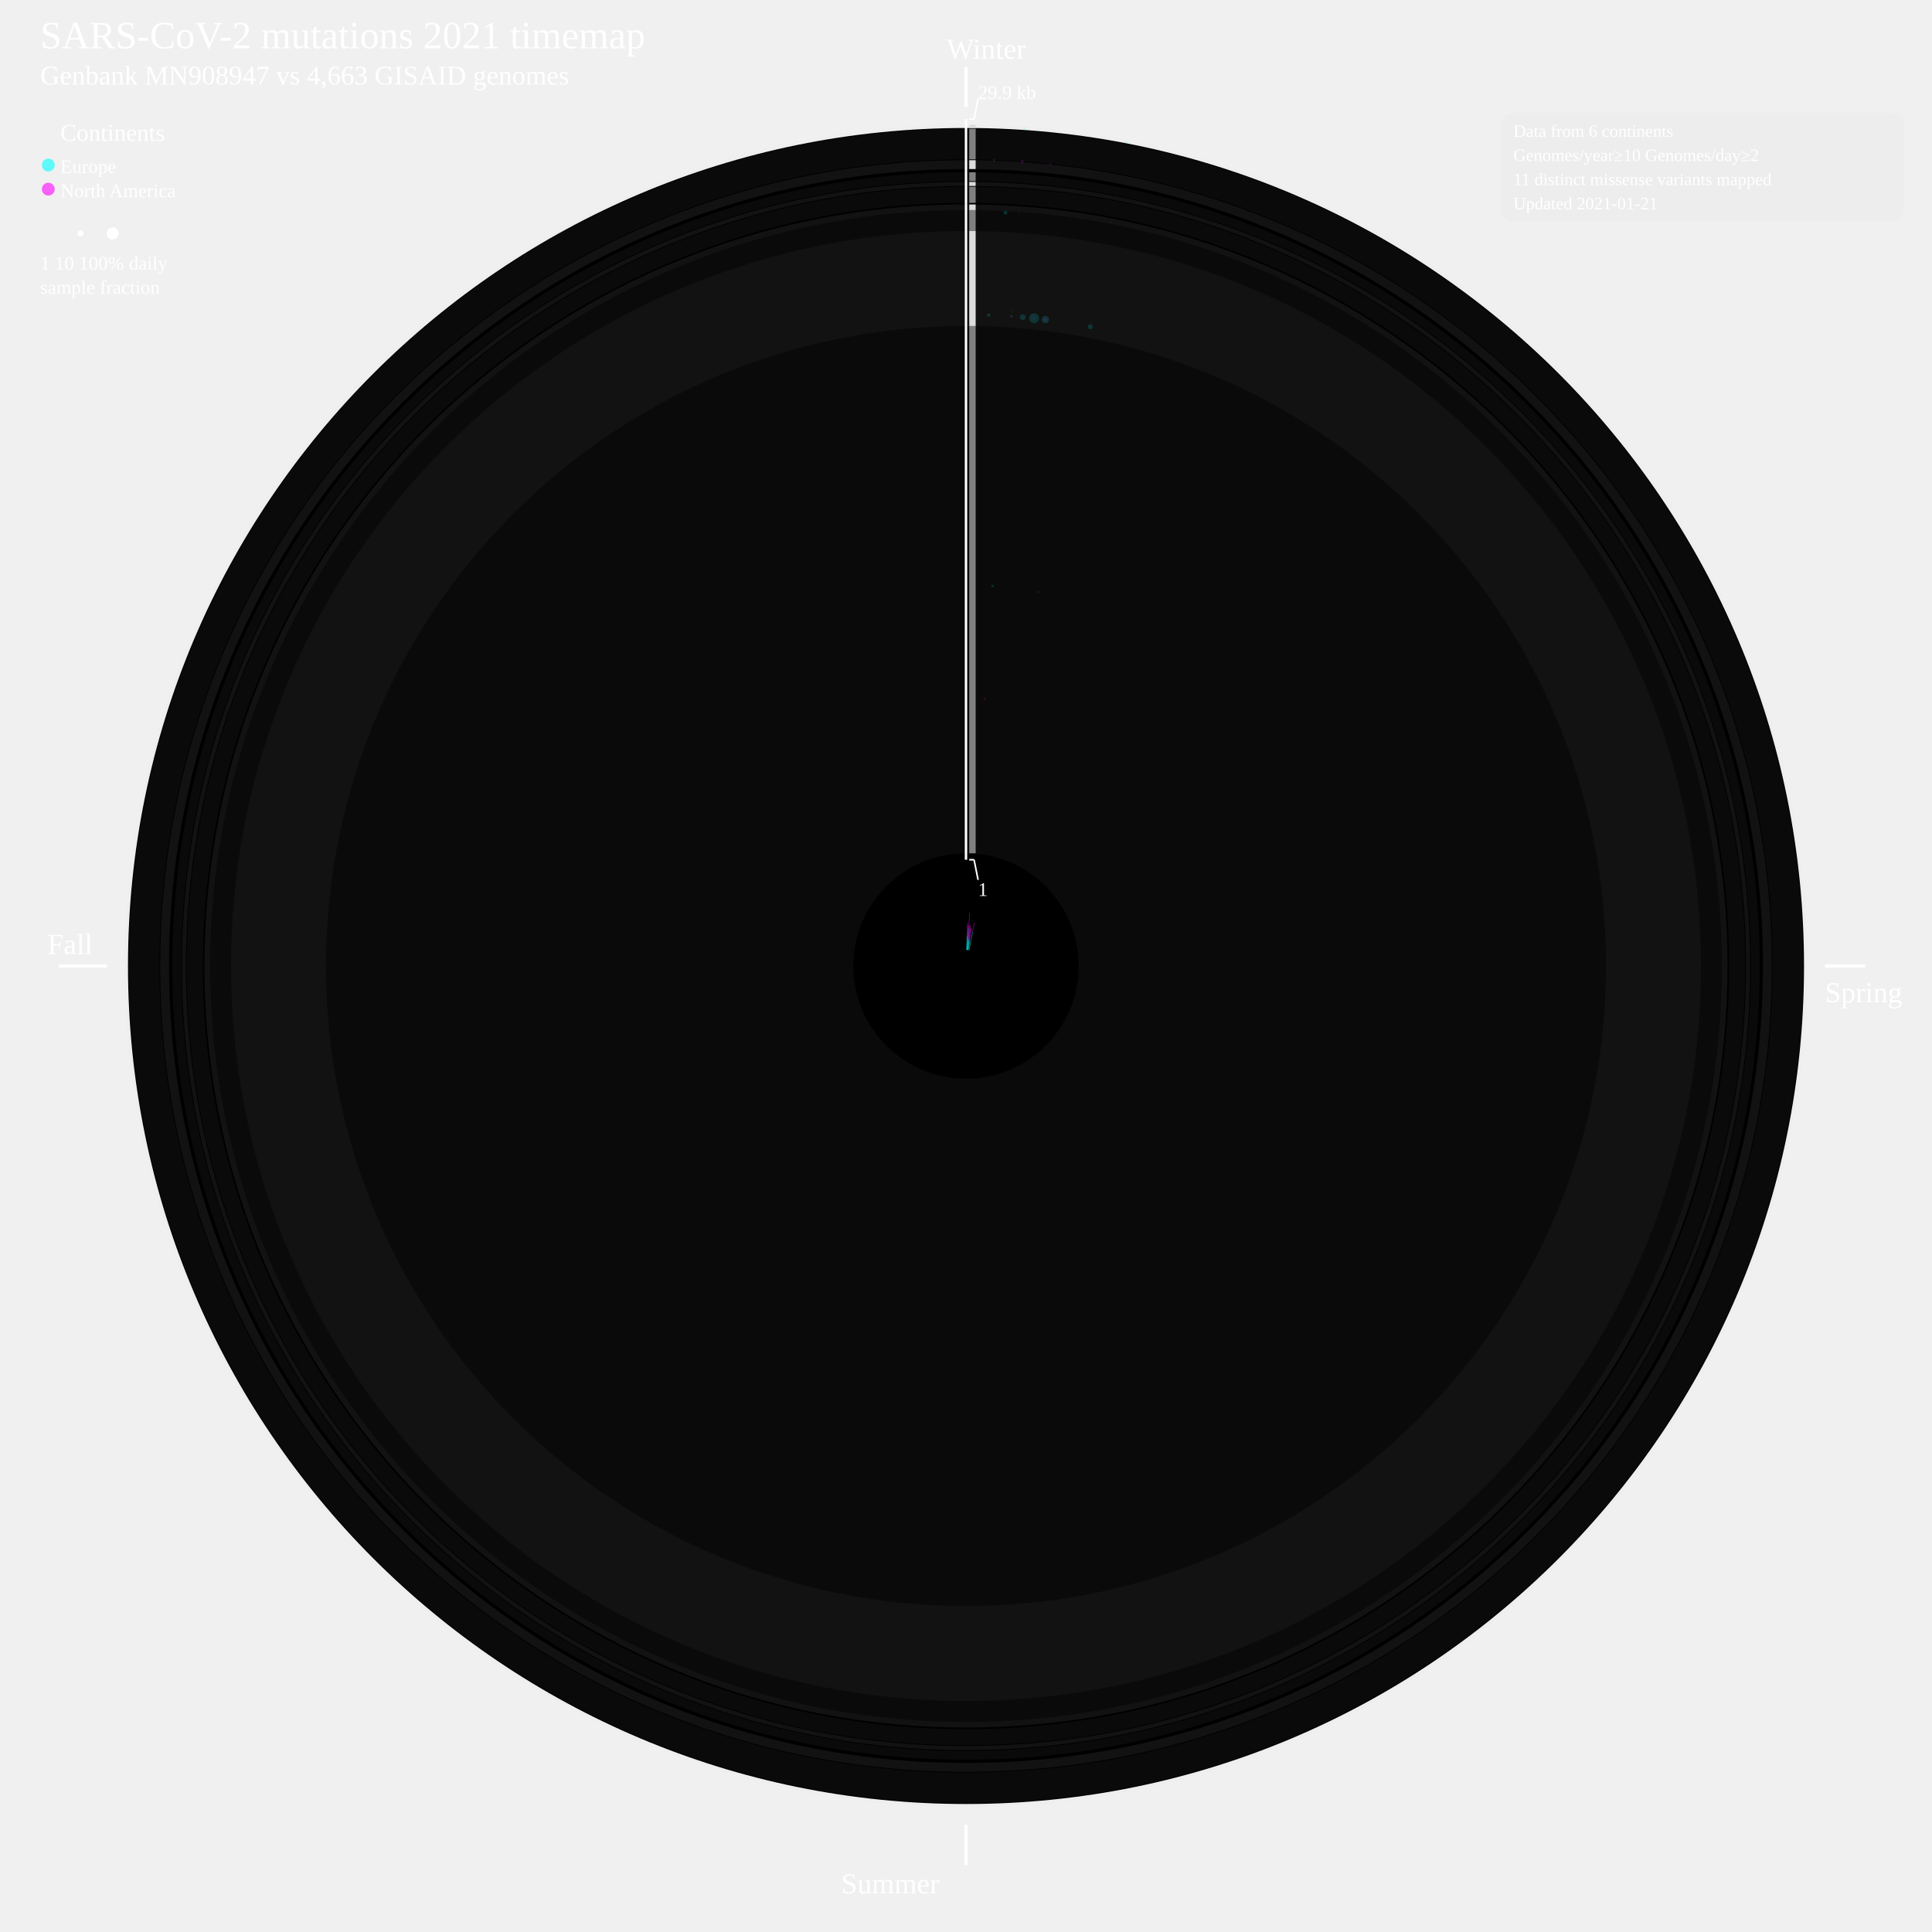
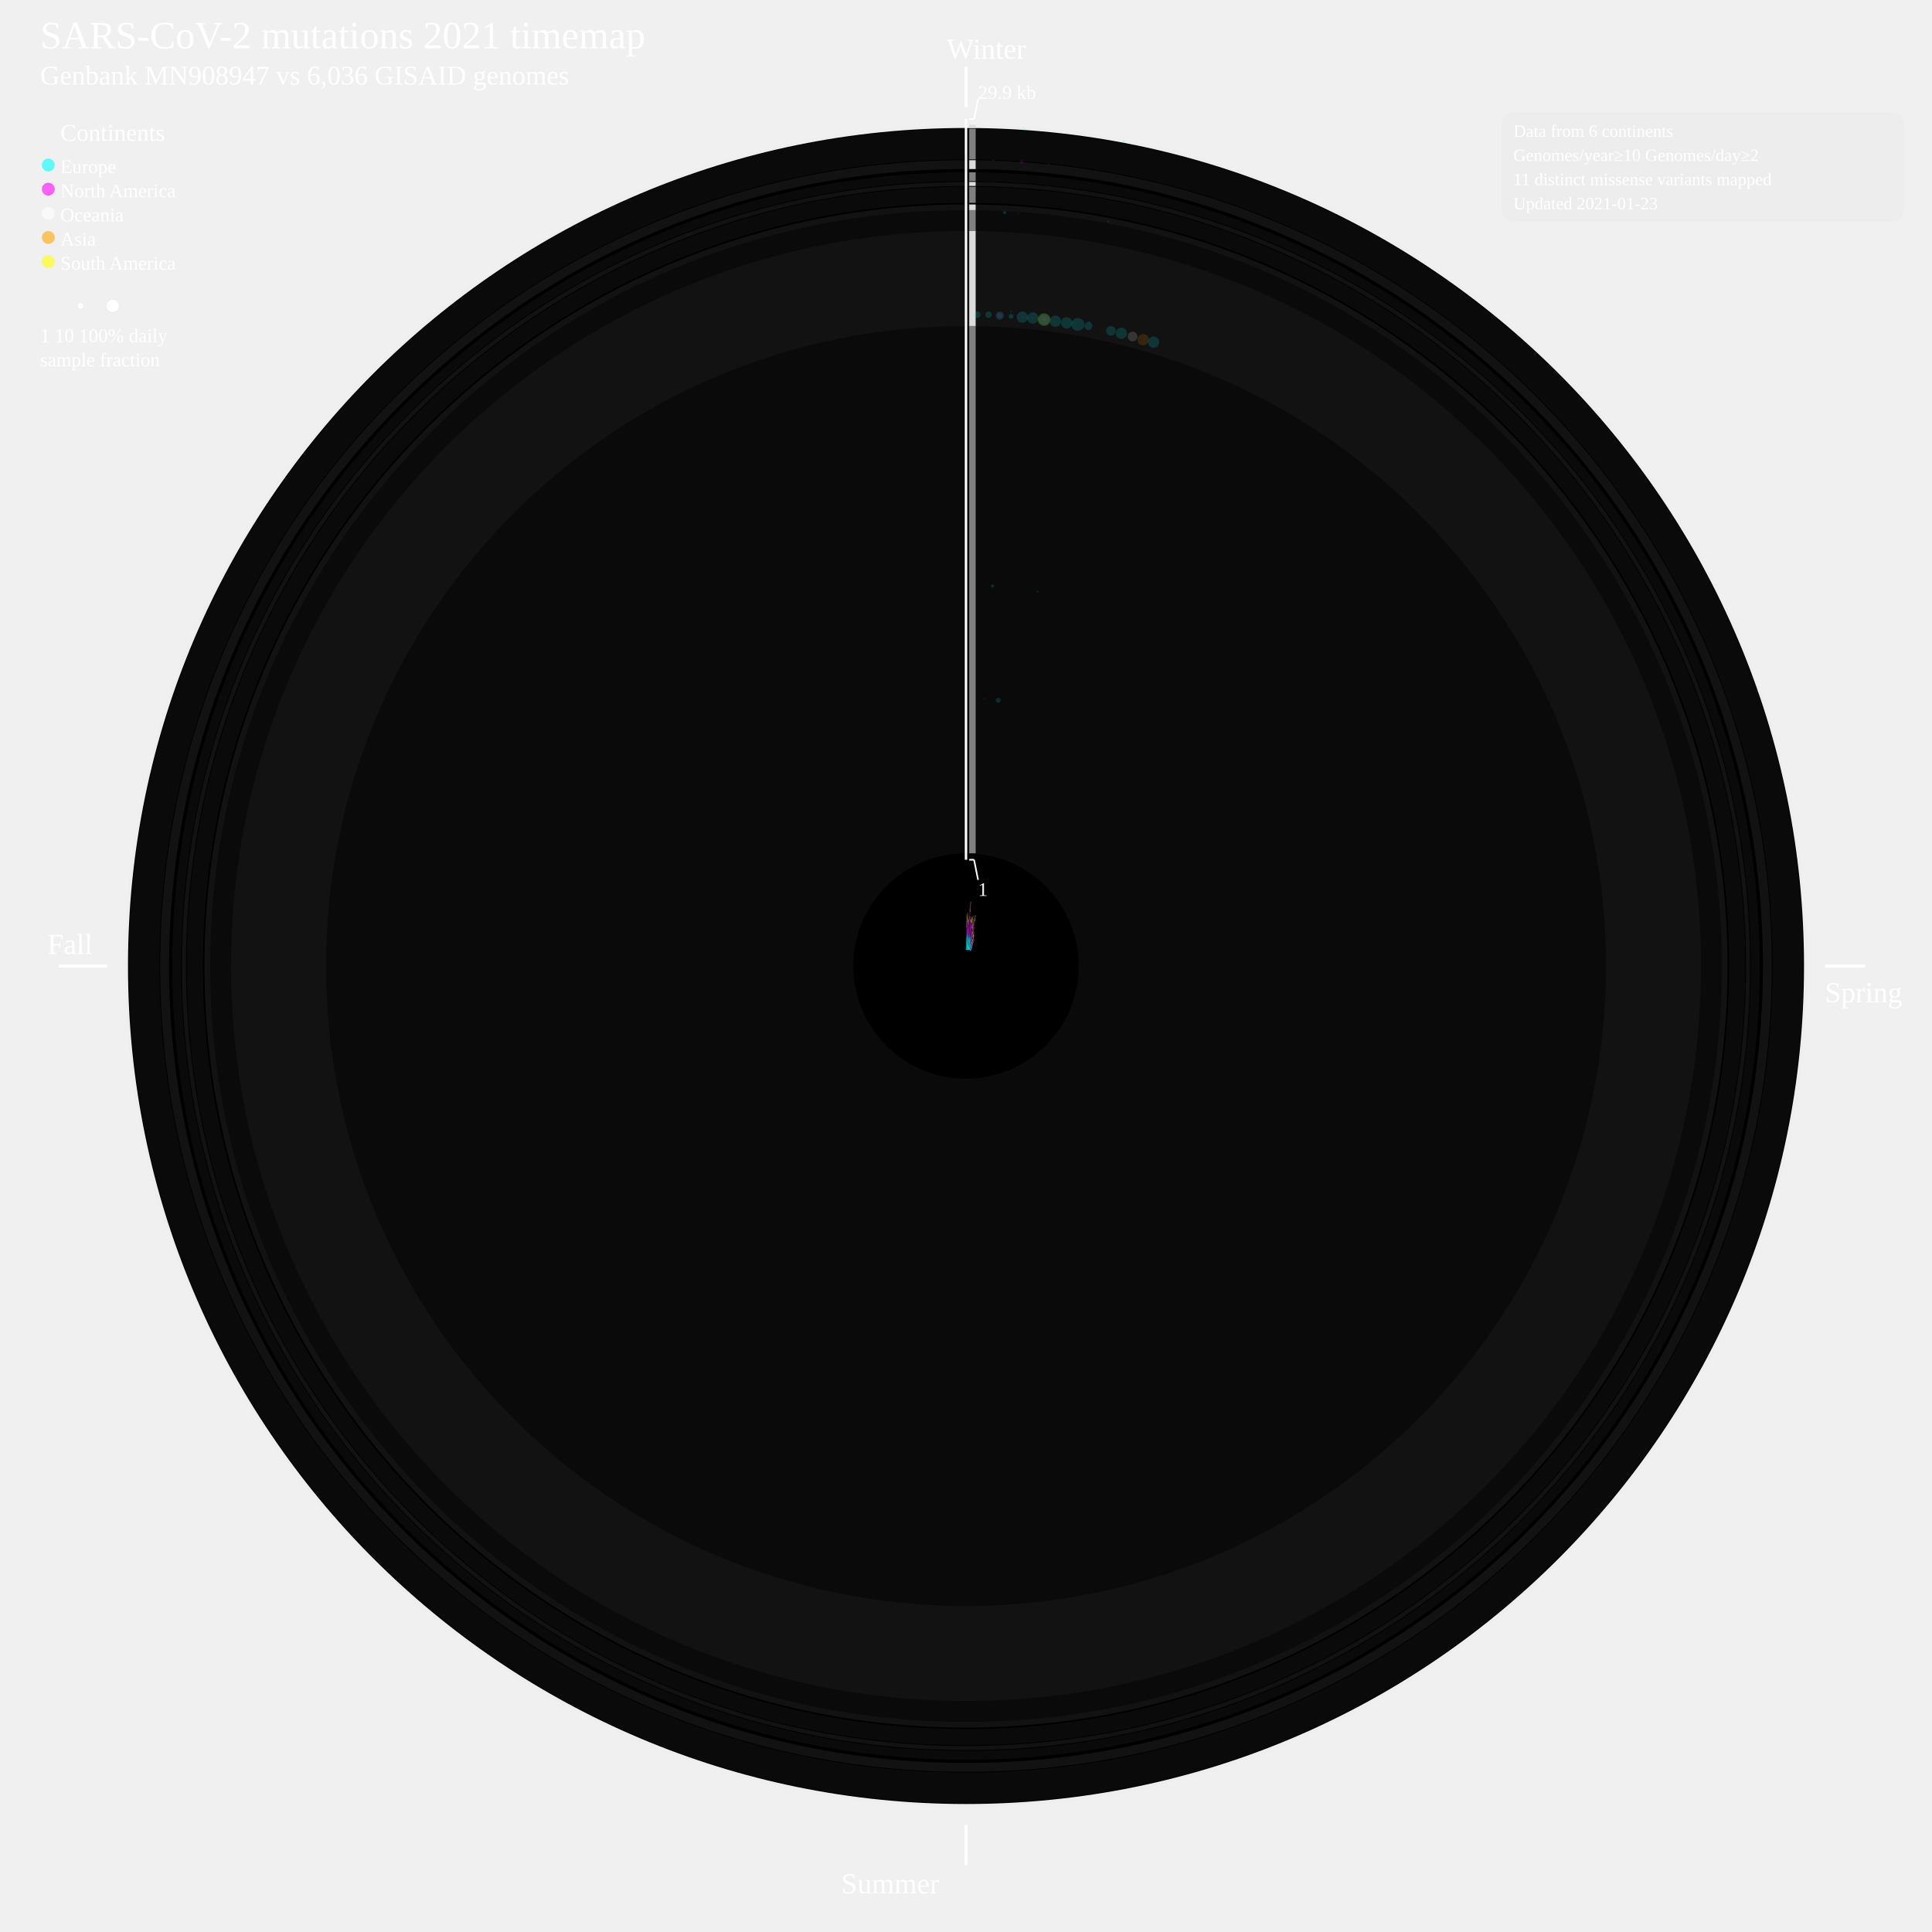
<svg xmlns="http://www.w3.org/2000/svg" width="2400" height="2400" style="background-color:black">
+   <defs>
+     <style type="text/css">
+ 	.sb {
+ 	stroke-width:0.8;
+ 	stroke-opacity:50%;
+ 	}
+ 	.cv {
+ 	stroke: none;
+ 	fill-opacity:0.15;
+ 	}
+ 	</style>
+   </defs>
  <circle cx="1200" cy="1200" r="1045" style="fill:gainsboro;stroke:black;stroke-width:0;fill-opacity:0.085;" />
  <circle cx="1200" cy="1200" r="1041" style="fill:black;stroke:black;stroke-width:0;fill-opacity:1;" />
  <circle cx="1200" cy="1200" r="1040" style="fill:grey;stroke:black;stroke-width:0;fill-opacity:0.085;" />
  <circle cx="1200" cy="1200" r="1002" style="fill:black;stroke:black;stroke-width:0;fill-opacity:1;" />
  <circle cx="1200" cy="1200" r="1001" style="fill:gainsboro;stroke:black;stroke-width:0;fill-opacity:0.085;" />
  <circle cx="1200" cy="1200" r="990" style="fill:black;stroke:black;stroke-width:0;fill-opacity:1;" />
  <circle cx="1200" cy="1200" r="986" style="fill:grey;stroke:black;stroke-width:0;fill-opacity:0.085;" />
  <circle cx="1200" cy="1200" r="975" style="fill:black;stroke:black;stroke-width:0;fill-opacity:1;" />
  <circle cx="1200" cy="1200" r="974" style="fill:gainsboro;stroke:black;stroke-width:0;fill-opacity:0.085;" />
  <circle cx="1200" cy="1200" r="969" style="fill:black;stroke:black;stroke-width:0;fill-opacity:1;" />
  <circle cx="1200" cy="1200" r="968" style="fill:grey;stroke:black;stroke-width:0;fill-opacity:0.085;" />
  <circle cx="1200" cy="1200" r="948" style="fill:black;stroke:black;stroke-width:0;fill-opacity:1;" />
  <circle cx="1200" cy="1200" r="946" style="fill:gainsboro;stroke:black;stroke-width:0;fill-opacity:0.085;" />
  <circle cx="1200" cy="1200" r="939" style="fill:black;stroke:black;stroke-width:0;fill-opacity:1;" />
  <circle cx="1200" cy="1200" r="939" style="fill:grey;stroke:black;stroke-width:0;fill-opacity:0.085;" />
  <circle cx="1200" cy="1200" r="913" style="fill:black;stroke:black;stroke-width:0;fill-opacity:1;" />
  <circle cx="1200" cy="1200" r="913" style="fill:gainsboro;stroke:black;stroke-width:0;fill-opacity:0.085;" />
  <circle cx="1200" cy="1200" r="795" style="fill:black;stroke:black;stroke-width:0;fill-opacity:1;" />
  <circle cx="1200" cy="1200" r="795" style="fill:grey;stroke:black;stroke-width:0;fill-opacity:0.085;" />
  <circle cx="1200" cy="1200" r="140" style="fill:black;stroke:black;stroke-width:0;fill-opacity:1;" />
  <text font-size="4.0em" x="50" y="60" fill="white">SARS-CoV-2 mutations 2021 timemap</text>
-   <text font-size="2.8em" x="50" y="105" fill="white">Genbank MN908947 vs 4,663 GISAID genomes</text>
+   <text font-size="2.8em" x="50" y="105" fill="white">Genbank MN908947 vs 6,036 GISAID genomes</text>
  <line x1="1200" y1="82.938" x2="1200" y2="132.938" style="stroke:white;stroke-width:4" />
  <text font-size="3.0em" x="1176" y="72.938" fill="white">Winter</text>
  <line x1="2267" y1="1200" x2="2317" y2="1200" style="stroke:white;stroke-width:4" />
  <text font-size="3.0em" x="2267" y="1245" fill="white">Spring</text>
  <line x1="1200" y1="2267" x2="1200" y2="2317" style="stroke:white;stroke-width:4" />
  <text font-size="3.0em" x="1045" y="2352" fill="white">Summer</text>
  <line x1="133" y1="1200" x2="73" y2="1200" style="stroke:white;stroke-width:4" />
  <text font-size="3.0em" x="59" y="1185" fill="white">Fall</text>
  <g>
    <line x1="1208" y1="1060" x2="1208" y2="405" style="stroke:grey;stroke-width:8" />
  </g>
  <g>
    <line x1="1208" y1="405" x2="1208" y2="287" style="stroke:gainsboro;stroke-width:8" />
  </g>
  <g>
    <line x1="1208" y1="287" x2="1208" y2="261" style="stroke:grey;stroke-width:8" />
  </g>
  <g>
    <line x1="1208" y1="261" x2="1208" y2="254" style="stroke:gainsboro;stroke-width:8" />
  </g>
  <g>
    <line x1="1208" y1="252" x2="1208" y2="232" style="stroke:grey;stroke-width:8" />
  </g>
  <g>
    <line x1="1208" y1="231" x2="1208" y2="226" style="stroke:gainsboro;stroke-width:8" />
  </g>
  <g>
    <line x1="1208" y1="225" x2="1208" y2="214" style="stroke:grey;stroke-width:8" />
  </g>
  <g>
    <line x1="1208" y1="210" x2="1208" y2="199" style="stroke:gainsboro;stroke-width:8" />
  </g>
  <g>
    <line x1="1208" y1="198" x2="1208" y2="160" style="stroke:grey;stroke-width:8" />
  </g>
  <g>
    <line x1="1208" y1="159" x2="1208" y2="155" style="stroke:gainsboro;stroke-width:8" />
  </g>
  <line x1="1200" y1="147.938" x2="1200" y2="1068" style="stroke:white;stroke-width:3" />
  <line x1="1204" y1="147.938" x2="1210" y2="147.938" style="stroke:white;stroke-width:2" />
  <line x1="1210" y1="147.938" x2="1215" y2="122.938" style="stroke:white;stroke-width:2" />
  <line x1="1204" y1="1068" x2="1210" y2="1068" style="stroke:white;stroke-width:2" />
  <line x1="1210" y1="1068" x2="1215" y2="1093" style="stroke:white;stroke-width:2" />
  <text font-size="2.0em" x="1215" y="122.938" fill="white">29.9 kb</text>
  <text font-size="2.0em" x="1215" y="1113" fill="white">1</text>
  <text font-size="2.5em" x="75" y="175" fill="white">Continents</text>
  <circle cx="60" cy="205" r="8" style="fill:cyan;stroke:black;stroke-width:0;fill-opacity:0.6;" />
  <text font-size="2.0em" x="75" y="215" fill="white">Europe</text>
  <circle cx="60" cy="235" r="8" style="fill:fuchsia;stroke:black;stroke-width:0;fill-opacity:0.6;" />
  <text font-size="2.0em" x="75" y="245" fill="white">North America</text>
-   <circle cx="60.0" cy="290.0" r="1.2" style="fill:white;stroke:lightgrey;stroke-width:0.2;" />
-   <circle cx="100.0" cy="290.0" r="4.2" style="fill:white;stroke:lightgrey;stroke-width:0.2;" />
-   <circle cx="140.0" cy="290.0" r="8.0" style="fill:white;stroke:lightgrey;stroke-width:0.2;" />
-   <text font-size="2.0em" x="50" y="335" fill="white">1      10        100% daily</text>
-   <text font-size="2.0em" x="50" y="365" fill="white">sample fraction</text>
-   <g>
-     <line x1="1200.7" y1="1180.0" x2="1201.3" y2="1162.0" style="stroke:cyan;stroke-width:0.8;stroke-opacity:50%;" />
-   </g>
-   <g>
-     <line x1="1201.3" y1="1162.0" x2="1201.9" y2="1146.3" style="stroke:fuchsia;stroke-width:0.8;stroke-opacity:50%;" />
-   </g>
-   <g>
-     <circle cx="1228.2" cy="391.5" r="2.0" style="fill:cyan;stroke:black;stroke-width:0;fill-opacity:0.15;" />
-   </g>
-   <g>
-     <circle cx="1235.0" cy="199.0" r="1.3" style="fill:cyan;stroke:black;stroke-width:0;fill-opacity:0.15;" />
-   </g>
-   <g>
-     <line x1="1201.0" y1="1180.0" x2="1201.9" y2="1164.3" style="stroke:cyan;stroke-width:0.8;stroke-opacity:50%;" />
-   </g>
-   <g>
-     <line x1="1201.9" y1="1164.3" x2="1202.6" y2="1150.0" style="stroke:fuchsia;stroke-width:0.8;stroke-opacity:50%;" />
-   </g>
-   <g>
-     <circle cx="1249.0" cy="264.2" r="2.5" style="fill:cyan;stroke:black;stroke-width:0;fill-opacity:0.15;" />
-   </g>
-   <g>
-     <line x1="1201.4" y1="1180.0" x2="1203.3" y2="1153.2" style="stroke:cyan;stroke-width:0.8;stroke-opacity:50%;" />
-   </g>
-   <g>
-     <line x1="1203.3" y1="1153.2" x2="1204.6" y2="1134.1" style="stroke:fuchsia;stroke-width:0.8;stroke-opacity:50%;" />
-   </g>
-   <g>
-     <circle cx="1210.3" cy="1052.2" r="0.1" style="fill:cyan;stroke:black;stroke-width:0;fill-opacity:0.15;" />
-   </g>
-   <g>
-     <circle cx="1223.2" cy="868.2" r="1.4" style="fill:fuchsia;stroke:black;stroke-width:0;fill-opacity:0.15;" />
-   </g>
-   <g>
-     <circle cx="1233.0" cy="727.9" r="1.6" style="fill:cyan;stroke:black;stroke-width:0;fill-opacity:0.15;" />
-   </g>
-   <g>
-     <circle cx="1255.5" cy="405.8" r="0.4" style="fill:cyan;stroke:black;stroke-width:0;fill-opacity:0.15;" />
-   </g>
-   <g>
-     <circle cx="1256.4" cy="393.0" r="1.3" style="fill:cyan;stroke:black;stroke-width:0;fill-opacity:0.15;" />
-   </g>
-   <g>
-     <circle cx="1256.4" cy="393.0" r="1.0" style="fill:fuchsia;stroke:black;stroke-width:0;fill-opacity:0.15;" />
-   </g>
-   <g>
-     <circle cx="1256.9" cy="386.9" r="0.6" style="fill:cyan;stroke:black;stroke-width:0;fill-opacity:0.15;" />
-   </g>
-   <g>
-     <circle cx="1265.4" cy="265.2" r="1.0" style="fill:fuchsia;stroke:black;stroke-width:0;fill-opacity:0.15;" />
-   </g>
-   <g>
-     <circle cx="1265.7" cy="260.6" r="0.3" style="fill:cyan;stroke:black;stroke-width:0;fill-opacity:0.15;" />
-   </g>
-   <g>
-     <circle cx="1268.2" cy="225.1" r="0.3" style="fill:cyan;stroke:black;stroke-width:0;fill-opacity:0.15;" />
-   </g>
-   <g>
-     <circle cx="1269.9" cy="200.8" r="2.1" style="fill:fuchsia;stroke:black;stroke-width:0;fill-opacity:0.15;" />
-   </g>
-   <g>
-     <circle cx="1269.9" cy="200.8" r="0.2" style="fill:cyan;stroke:black;stroke-width:0;fill-opacity:0.15;" />
-   </g>
-   <g>
-     <circle cx="1272.7" cy="159.8" r="1.9" style="fill:cyan;stroke:black;stroke-width:0;fill-opacity:0.15;" />
-   </g>
-   <g>
-     <line x1="1201.7" y1="1180.1" x2="1203.0" y2="1165.9" style="stroke:cyan;stroke-width:0.8;stroke-opacity:50%;" />
-   </g>
-   <g>
-     <line x1="1203.0" y1="1165.9" x2="1204.4" y2="1149.3" style="stroke:fuchsia;stroke-width:0.8;stroke-opacity:50%;" />
-   </g>
-   <g>
-     <circle cx="1270.5" cy="394.1" r="3.6" style="fill:cyan;stroke:black;stroke-width:0;fill-opacity:0.15;" />
-   </g>
-   <g>
-     <line x1="1202.1" y1="1180.1" x2="1203.4" y2="1167.6" style="stroke:cyan;stroke-width:0.8;stroke-opacity:50%;" />
-   </g>
-   <g>
-     <line x1="1203.4" y1="1167.6" x2="1205.3" y2="1150.0" style="stroke:fuchsia;stroke-width:0.8;stroke-opacity:50%;" />
-   </g>
-   <g>
-     <circle cx="1284.6" cy="395.4" r="6.1" style="fill:cyan;stroke:black;stroke-width:0;fill-opacity:0.15;" />
-   </g>
-   <g>
-     <circle cx="1284.6" cy="395.4" r="1.4" style="fill:fuchsia;stroke:black;stroke-width:0;fill-opacity:0.15;" />
-   </g>
-   <g>
-     <circle cx="1304.7" cy="203.9" r="1.4" style="fill:fuchsia;stroke:black;stroke-width:0;fill-opacity:0.15;" />
-   </g>
-   <g>
-     <line x1="1202.4" y1="1180.1" x2="1203.8" y2="1169.2" style="stroke:cyan;stroke-width:0.8;stroke-opacity:50%;" />
-   </g>
-   <g>
-     <line x1="1203.8" y1="1169.2" x2="1205.7" y2="1153.2" style="stroke:fuchsia;stroke-width:0.8;stroke-opacity:50%;" />
-   </g>
-   <g>
-     <circle cx="1298.6" cy="397.0" r="4.6" style="fill:cyan;stroke:black;stroke-width:0;fill-opacity:0.15;" />
-   </g>
-   <g>
-     <circle cx="1298.6" cy="397.0" r="1.9" style="fill:fuchsia;stroke:black;stroke-width:0;fill-opacity:0.15;" />
-   </g>
-   <g>
-     <line x1="1202.8" y1="1180.2" x2="1204.4" y2="1168.6" style="stroke:cyan;stroke-width:0.8;stroke-opacity:50%;" />
-   </g>
-   <g>
-     <line x1="1204.4" y1="1168.6" x2="1206.6" y2="1153.2" style="stroke:fuchsia;stroke-width:0.8;stroke-opacity:50%;" />
-   </g>
-   <g>
-     <line x1="1203.8" y1="1180.4" x2="1208.3" y2="1157.5" style="stroke:cyan;stroke-width:0.8;stroke-opacity:50%;" />
-   </g>
-   <g>
-     <line x1="1208.3" y1="1157.5" x2="1210.4" y2="1146.5" style="stroke:fuchsia;stroke-width:0.8;stroke-opacity:50%;" />
-   </g>
-   <g>
-     <circle cx="1290.3" cy="735.4" r="0.9" style="fill:cyan;stroke:black;stroke-width:0;fill-opacity:0.15;" />
-   </g>
-   <g>
-     <circle cx="1351.9" cy="418.5" r="0.4" style="fill:cyan;stroke:black;stroke-width:0;fill-opacity:0.15;" />
-   </g>
-   <g>
-     <circle cx="1354.4" cy="405.9" r="3.1" style="fill:cyan;stroke:black;stroke-width:0;fill-opacity:0.15;" />
-   </g>
-   <g>
-     <circle cx="1355.5" cy="399.9" r="0.7" style="fill:cyan;stroke:black;stroke-width:0;fill-opacity:0.15;" />
-   </g>
-   <g>
-     <circle cx="1379.7" cy="275.6" r="0.7" style="fill:cyan;stroke:black;stroke-width:0;fill-opacity:0.15;" />
-   </g>
-   <g>
-     <circle cx="1399.0" cy="176.4" r="1.9" style="fill:cyan;stroke:black;stroke-width:0;fill-opacity:0.15;" />
+   <circle cx="60" cy="265" r="8" style="fill:white;stroke:black;stroke-width:0;fill-opacity:0.6;" />
+   <text font-size="2.0em" x="75" y="275" fill="white">Oceania</text>
+   <circle cx="60" cy="295" r="8" style="fill:orange;stroke:black;stroke-width:0;fill-opacity:0.6;" />
+   <text font-size="2.0em" x="75" y="305" fill="white">Asia</text>
+   <circle cx="60" cy="325" r="8" style="fill:yellow;stroke:black;stroke-width:0;fill-opacity:0.6;" />
+   <text font-size="2.0em" x="75" y="335" fill="white">South America</text>
+   <circle cx="60" cy="380" r="1" style="fill:white;stroke:lightgrey;stroke-width:0.2;" />
+   <circle cx="100" cy="380" r="4" style="fill:white;stroke:lightgrey;stroke-width:0.2;" />
+   <circle cx="140" cy="380" r="8" style="fill:white;stroke:lightgrey;stroke-width:0.2;" />
+   <text font-size="2.0em" x="50" y="425" fill="white">1      10        100% daily</text>
+   <text font-size="2.0em" x="50" y="455" fill="white">sample fraction</text>
+   <g>
+     <line x1="1200" y1="1180" x2="1201" y2="1165" style="stroke:cyan;" class="sb" />
+   </g>
+   <g>
+     <line x1="1201" y1="1165" x2="1201" y2="1152" style="stroke:fuchsia;" class="sb" />
+   </g>
+   <g>
+     <line x1="1201" y1="1152" x2="1201" y2="1144" style="stroke:white;" class="sb" />
+   </g>
+   <g>
+     <line x1="1201" y1="1144" x2="1201" y2="1136" style="stroke:orange;" class="sb" />
+   </g>
+   <g>
+     <circle cx="1214" cy="391" r="4" style="fill:cyan;" class="cv" />
+   </g>
+   <g>
+     <line x1="1201" y1="1180" x2="1201" y2="1161" style="stroke:cyan;" class="sb" />
+   </g>
+   <g>
+     <line x1="1201" y1="1161" x2="1202" y2="1145" style="stroke:fuchsia;" class="sb" />
+   </g>
+   <g>
+     <line x1="1202" y1="1145" x2="1202" y2="1139" style="stroke:white;" class="sb" />
+   </g>
+   <g>
+     <line x1="1202" y1="1139" x2="1202" y2="1134" style="stroke:orange;" class="sb" />
+   </g>
+   <g>
+     <circle cx="1228" cy="391" r="4" style="fill:cyan;" class="cv" />
+   </g>
+   <g>
+     <circle cx="1234" cy="199" r="1" style="fill:cyan;" class="cv" />
+   </g>
+   <g>
+     <line x1="1201" y1="1180" x2="1202" y2="1163" style="stroke:cyan;" class="sb" />
+   </g>
+   <g>
+     <line x1="1202" y1="1163" x2="1203" y2="1148" style="stroke:fuchsia;" class="sb" />
+   </g>
+   <g>
+     <line x1="1203" y1="1148" x2="1203" y2="1142" style="stroke:white;" class="sb" />
+   </g>
+   <g>
+     <circle cx="1242" cy="392" r="5" style="fill:cyan;" class="cv" />
+   </g>
+   <g>
+     <circle cx="1242" cy="392" r="3" style="fill:fuchsia;" class="cv" />
+   </g>
+   <g>
+     <circle cx="1248" cy="264" r="2" style="fill:cyan;" class="cv" />
+   </g>
+   <g>
+     <line x1="1201" y1="1180" x2="1203" y2="1153" style="stroke:cyan;" class="sb" />
+   </g>
+   <g>
+     <line x1="1203" y1="1153" x2="1205" y2="1133" style="stroke:fuchsia;" class="sb" />
+   </g>
+   <g>
+     <line x1="1205" y1="1133" x2="1205" y2="1129" style="stroke:white;" class="sb" />
+   </g>
+   <g>
+     <line x1="1205" y1="1129" x2="1206" y2="1120" style="stroke:orange;" class="sb" />
+   </g>
+   <g>
+     <circle cx="1210" cy="1052" r="0" style="fill:cyan;" class="cv" />
+   </g>
+   <g>
+     <circle cx="1223" cy="868" r="1" style="fill:fuchsia;" class="cv" />
+   </g>
+   <g>
+     <circle cx="1233" cy="728" r="2" style="fill:cyan;" class="cv" />
+   </g>
+   <g>
+     <circle cx="1255" cy="406" r="0" style="fill:cyan;" class="cv" />
+   </g>
+   <g>
+     <circle cx="1256" cy="393" r="3" style="fill:cyan;" class="cv" />
+   </g>
+   <g>
+     <circle cx="1256" cy="393" r="1" style="fill:fuchsia;" class="cv" />
+   </g>
+   <g>
+     <circle cx="1256" cy="387" r="1" style="fill:cyan;" class="cv" />
+   </g>
+   <g>
+     <circle cx="1265" cy="265" r="1" style="fill:fuchsia;" class="cv" />
+   </g>
+   <g>
+     <circle cx="1265" cy="261" r="0" style="fill:cyan;" class="cv" />
+   </g>
+   <g>
+     <circle cx="1267" cy="225" r="0" style="fill:cyan;" class="cv" />
+   </g>
+   <g>
+     <circle cx="1269" cy="201" r="2" style="fill:fuchsia;" class="cv" />
+   </g>
+   <g>
+     <circle cx="1269" cy="201" r="0" style="fill:cyan;" class="cv" />
+   </g>
+   <g>
+     <circle cx="1272" cy="160" r="2" style="fill:cyan;" class="cv" />
+   </g>
+   <g>
+     <line x1="1202" y1="1180" x2="1203" y2="1161" style="stroke:cyan;" class="sb" />
+   </g>
+   <g>
+     <line x1="1203" y1="1161" x2="1205" y2="1144" style="stroke:fuchsia;" class="sb" />
+   </g>
+   <g>
+     <line x1="1205" y1="1144" x2="1205" y2="1138" style="stroke:orange;" class="sb" />
+   </g>
+   <g>
+     <circle cx="1270" cy="394" r="7" style="fill:cyan;" class="cv" />
+   </g>
+   <g>
+     <circle cx="1270" cy="394" r="1" style="fill:fuchsia;" class="cv" />
+   </g>
+   <g>
+     <line x1="1202" y1="1180" x2="1204" y2="1164" style="stroke:cyan;" class="sb" />
+   </g>
+   <g>
+     <line x1="1204" y1="1164" x2="1206" y2="1146" style="stroke:fuchsia;" class="sb" />
+   </g>
+   <g>
+     <line x1="1206" y1="1146" x2="1206" y2="1142" style="stroke:white;" class="sb" />
+   </g>
+   <g>
+     <circle cx="1283" cy="395" r="7" style="fill:cyan;" class="cv" />
+   </g>
+   <g>
+     <circle cx="1283" cy="395" r="1" style="fill:fuchsia;" class="cv" />
+   </g>
+   <g>
+     <circle cx="1303" cy="204" r="1" style="fill:fuchsia;" class="cv" />
+   </g>
+   <g>
+     <line x1="1202" y1="1180" x2="1204" y2="1164" style="stroke:cyan;" class="sb" />
+   </g>
+   <g>
+     <line x1="1204" y1="1164" x2="1206" y2="1147" style="stroke:fuchsia;" class="sb" />
+   </g>
+   <g>
+     <line x1="1206" y1="1147" x2="1207" y2="1142" style="stroke:orange;" class="sb" />
+   </g>
+   <g>
+     <line x1="1207" y1="1142" x2="1207" y2="1139" style="stroke:yellow;" class="sb" />
+   </g>
+   <g>
+     <circle cx="1240" cy="870" r="3" style="fill:cyan;" class="cv" />
+   </g>
+   <g>
+     <circle cx="1297" cy="397" r="8" style="fill:yellow;" class="cv" />
+   </g>
+   <g>
+     <circle cx="1297" cy="397" r="7" style="fill:cyan;" class="cv" />
+   </g>
+   <g>
+     <circle cx="1297" cy="397" r="2" style="fill:fuchsia;" class="cv" />
+   </g>
+   <g>
+     <line x1="1203" y1="1180" x2="1205" y2="1163" style="stroke:cyan;" class="sb" />
+   </g>
+   <g>
+     <line x1="1205" y1="1163" x2="1207" y2="1146" style="stroke:fuchsia;" class="sb" />
+   </g>
+   <g>
+     <line x1="1207" y1="1146" x2="1208" y2="1141" style="stroke:white;" class="sb" />
+   </g>
+   <g>
+     <line x1="1208" y1="1141" x2="1209" y2="1138" style="stroke:orange;" class="sb" />
+   </g>
+   <g>
+     <circle cx="1311" cy="399" r="7" style="fill:cyan;" class="cv" />
+   </g>
+   <g>
+     <line x1="1203" y1="1180" x2="1205" y2="1165" style="stroke:cyan;" class="sb" />
+   </g>
+   <g>
+     <line x1="1205" y1="1165" x2="1207" y2="1153" style="stroke:fuchsia;" class="sb" />
+   </g>
+   <g>
+     <line x1="1207" y1="1153" x2="1208" y2="1148" style="stroke:white;" class="sb" />
+   </g>
+   <g>
+     <line x1="1208" y1="1148" x2="1209" y2="1141" style="stroke:orange;" class="sb" />
+   </g>
+   <g>
+     <circle cx="1325" cy="401" r="7" style="fill:cyan;" class="cv" />
+   </g>
+   <g>
+     <line x1="1203" y1="1180" x2="1206" y2="1165" style="stroke:cyan;" class="sb" />
+   </g>
+   <g>
+     <line x1="1206" y1="1165" x2="1208" y2="1154" style="stroke:fuchsia;" class="sb" />
+   </g>
+   <g>
+     <line x1="1208" y1="1154" x2="1209" y2="1148" style="stroke:white;" class="sb" />
+   </g>
+   <g>
+     <line x1="1209" y1="1148" x2="1210" y2="1143" style="stroke:orange;" class="sb" />
+   </g>
+   <g>
+     <circle cx="1339" cy="403" r="8" style="fill:cyan;" class="cv" />
+   </g>
+   <g>
+     <line x1="1204" y1="1180" x2="1208" y2="1157" style="stroke:cyan;" class="sb" />
+   </g>
+   <g>
+     <line x1="1208" y1="1157" x2="1211" y2="1144" style="stroke:fuchsia;" class="sb" />
+   </g>
+   <g>
+     <line x1="1211" y1="1144" x2="1211" y2="1140" style="stroke:white;" class="sb" />
+   </g>
+   <g>
+     <line x1="1211" y1="1140" x2="1212" y2="1137" style="stroke:orange;" class="sb" />
+   </g>
+   <g>
+     <circle cx="1289" cy="735" r="1" style="fill:cyan;" class="cv" />
+   </g>
+   <g>
+     <circle cx="1350" cy="418" r="0" style="fill:cyan;" class="cv" />
+   </g>
+   <g>
+     <circle cx="1352" cy="405" r="5" style="fill:cyan;" class="cv" />
+   </g>
+   <g>
+     <circle cx="1353" cy="400" r="1" style="fill:cyan;" class="cv" />
+   </g>
+   <g>
+     <circle cx="1377" cy="275" r="1" style="fill:cyan;" class="cv" />
+   </g>
+   <g>
+     <circle cx="1396" cy="176" r="2" style="fill:cyan;" class="cv" />
+   </g>
+   <g>
+     <line x1="1204" y1="1180" x2="1206" y2="1172" style="stroke:cyan;" class="sb" />
+   </g>
+   <g>
+     <line x1="1206" y1="1172" x2="1208" y2="1160" style="stroke:fuchsia;" class="sb" />
+   </g>
+   <g>
+     <line x1="1208" y1="1160" x2="1209" y2="1157" style="stroke:white;" class="sb" />
+   </g>
+   <g>
+     <line x1="1209" y1="1157" x2="1210" y2="1152" style="stroke:orange;" class="sb" />
+   </g>
+   <g>
+     <line x1="1204" y1="1180" x2="1206" y2="1173" style="stroke:cyan;" class="sb" />
+   </g>
+   <g>
+     <line x1="1206" y1="1173" x2="1208" y2="1164" style="stroke:fuchsia;" class="sb" />
+   </g>
+   <g>
+     <line x1="1208" y1="1164" x2="1210" y2="1158" style="stroke:orange;" class="sb" />
+   </g>
+   <g>
+     <circle cx="1380" cy="411" r="6" style="fill:cyan;" class="cv" />
+   </g>
+   <g>
+     <line x1="1205" y1="1181" x2="1206" y2="1176" style="stroke:cyan;" class="sb" />
+   </g>
+   <g>
+     <line x1="1206" y1="1176" x2="1209" y2="1165" style="stroke:fuchsia;" class="sb" />
+   </g>
+   <g>
+     <line x1="1209" y1="1165" x2="1209" y2="1161" style="stroke:white;" class="sb" />
+   </g>
+   <g>
+     <circle cx="1393" cy="414" r="7" style="fill:cyan;" class="cv" />
+   </g>
+   <g>
+     <line x1="1205" y1="1181" x2="1207" y2="1172" style="stroke:fuchsia;" class="sb" />
+   </g>
+   <g>
+     <line x1="1207" y1="1172" x2="1209" y2="1166" style="stroke:white;" class="sb" />
+   </g>
+   <g>
+     <line x1="1209" y1="1166" x2="1210" y2="1161" style="stroke:orange;" class="sb" />
+   </g>
+   <g>
+     <circle cx="1407" cy="418" r="6" style="fill:white;" class="cv" />
+   </g>
+   <g>
+     <line x1="1205" y1="1181" x2="1207" y2="1176" style="stroke:cyan;" class="sb" />
+   </g>
+   <g>
+     <line x1="1207" y1="1176" x2="1208" y2="1171" style="stroke:orange;" class="sb" />
+   </g>
+   <g>
+     <circle cx="1420" cy="422" r="7" style="fill:orange;" class="cv" />
+   </g>
+   <g>
+     <line x1="1206" y1="1181" x2="1208" y2="1173" style="stroke:cyan;" class="sb" />
+   </g>
+   <g>
+     <line x1="1208" y1="1173" x2="1210" y2="1167" style="stroke:orange;" class="sb" />
+   </g>
+   <g>
+     <circle cx="1433" cy="425" r="7" style="fill:cyan;" class="cv" />
+   </g>
+   <g>
+     <line x1="1206" y1="1181" x2="1208" y2="1176" style="stroke:fuchsia;" class="sb" />
  </g>
  <rect x="1865" y="140" width="500" height="135" rx="15" style="fill:gainsboro;stroke-width:0;fill-opacity:0.15;" />
  <text font-size="1.8em" x="1880" y="170" fill="white">Data from 6 continents</text>
  <text font-size="1.8em" x="1880" y="200" fill="white">Genomes/year≥10  Genomes/day≥2</text>
  <text font-size="1.8em" x="1880" y="230" fill="white">11 distinct missense variants mapped</text>
-   <text font-size="1.8em" x="1880" y="260" fill="white">Updated 2021-01-21</text>
+   <text font-size="1.8em" x="1880" y="260" fill="white">Updated 2021-01-23</text>
</svg>
